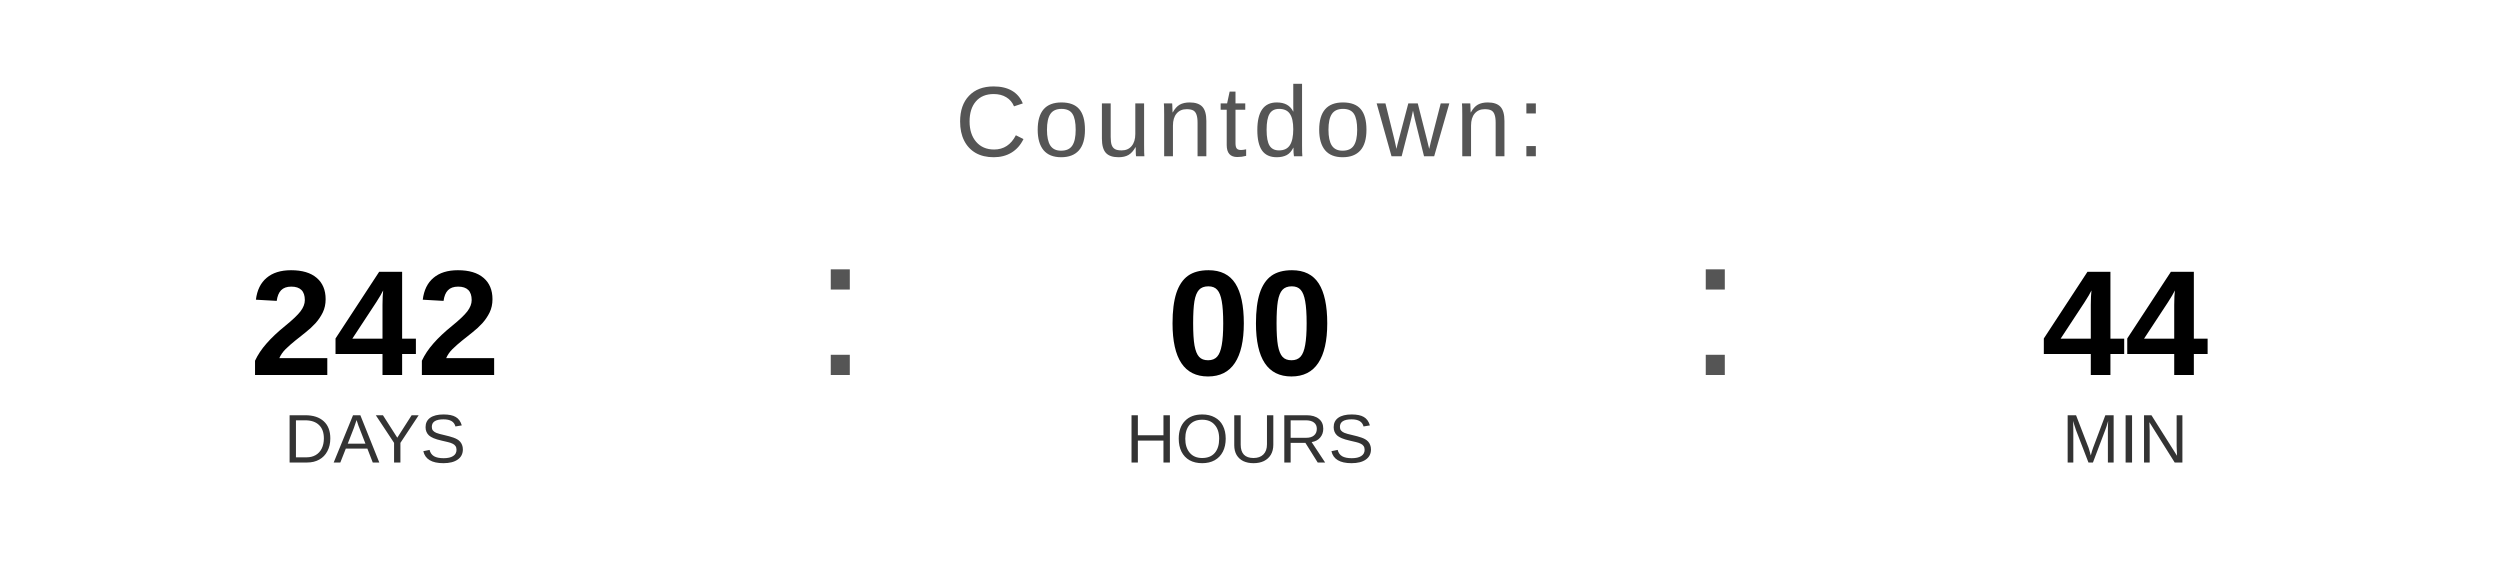
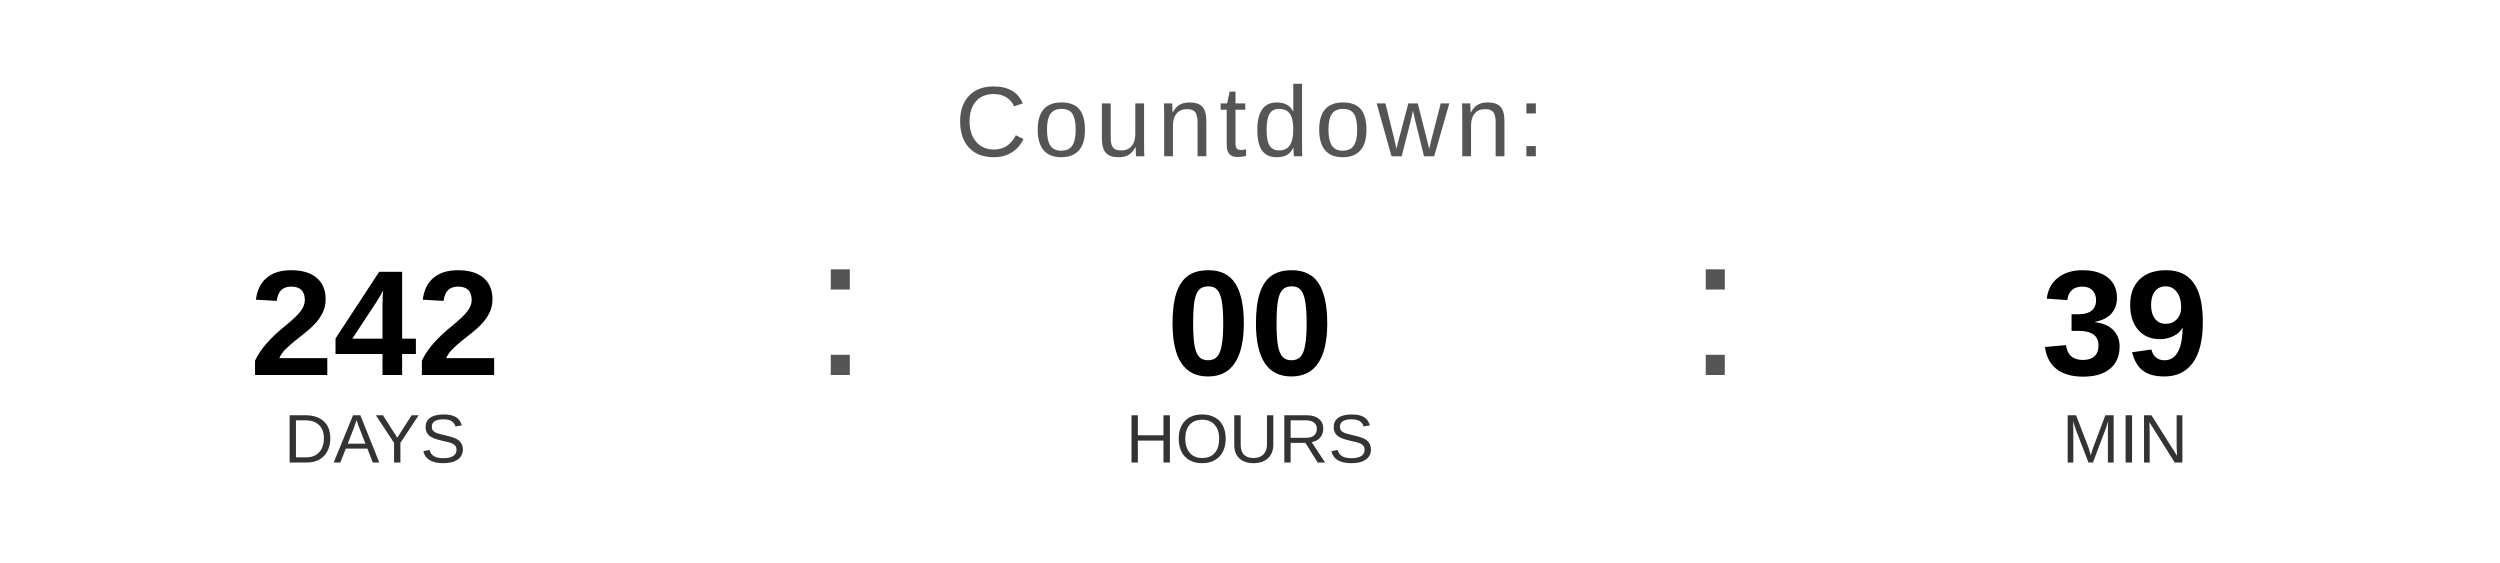
<svg xmlns="http://www.w3.org/2000/svg" width="400" height="90" viewBox="0 0 400 90">
  <text x="200" y="25" font-family="Arial, Helvetica, sans-serif" font-size="16" fill="#555555" text-anchor="middle" letter-spacing="1">
    Countdown:
  </text>
  <text x="60" y="60" font-family="Arial, Helvetica, sans-serif" font-size="24" font-weight="bold" fill="#000000" text-anchor="middle">242</text>
  <text x="60" y="74" font-family="Arial, Helvetica, sans-serif" font-size="11" fill="#333333" text-anchor="middle">DAYS</text>
  <text x="130" y="60" font-family="Arial, sans-serif" font-size="32" fill="#555555">:</text>
  <text x="200" y="60" font-family="Arial, Helvetica, sans-serif" font-size="24" font-weight="bold" fill="#000000" text-anchor="middle">00</text>
  <text x="200" y="74" font-family="Arial, Helvetica, sans-serif" font-size="11" fill="#333333" text-anchor="middle">HOURS</text>
  <text x="270" y="60" font-family="Arial, sans-serif" font-size="32" fill="#555555">:</text>
-   <text x="340" y="60" font-family="Arial, Helvetica, sans-serif" font-size="24" font-weight="bold" fill="#000000" text-anchor="middle">44</text>
+   <text x="340" y="60" font-family="Arial, Helvetica, sans-serif" font-size="24" font-weight="bold" fill="#000000" text-anchor="middle">39</text>
  <text x="340" y="74" font-family="Arial, Helvetica, sans-serif" font-size="11" fill="#333333" text-anchor="middle">MIN</text>
</svg>
